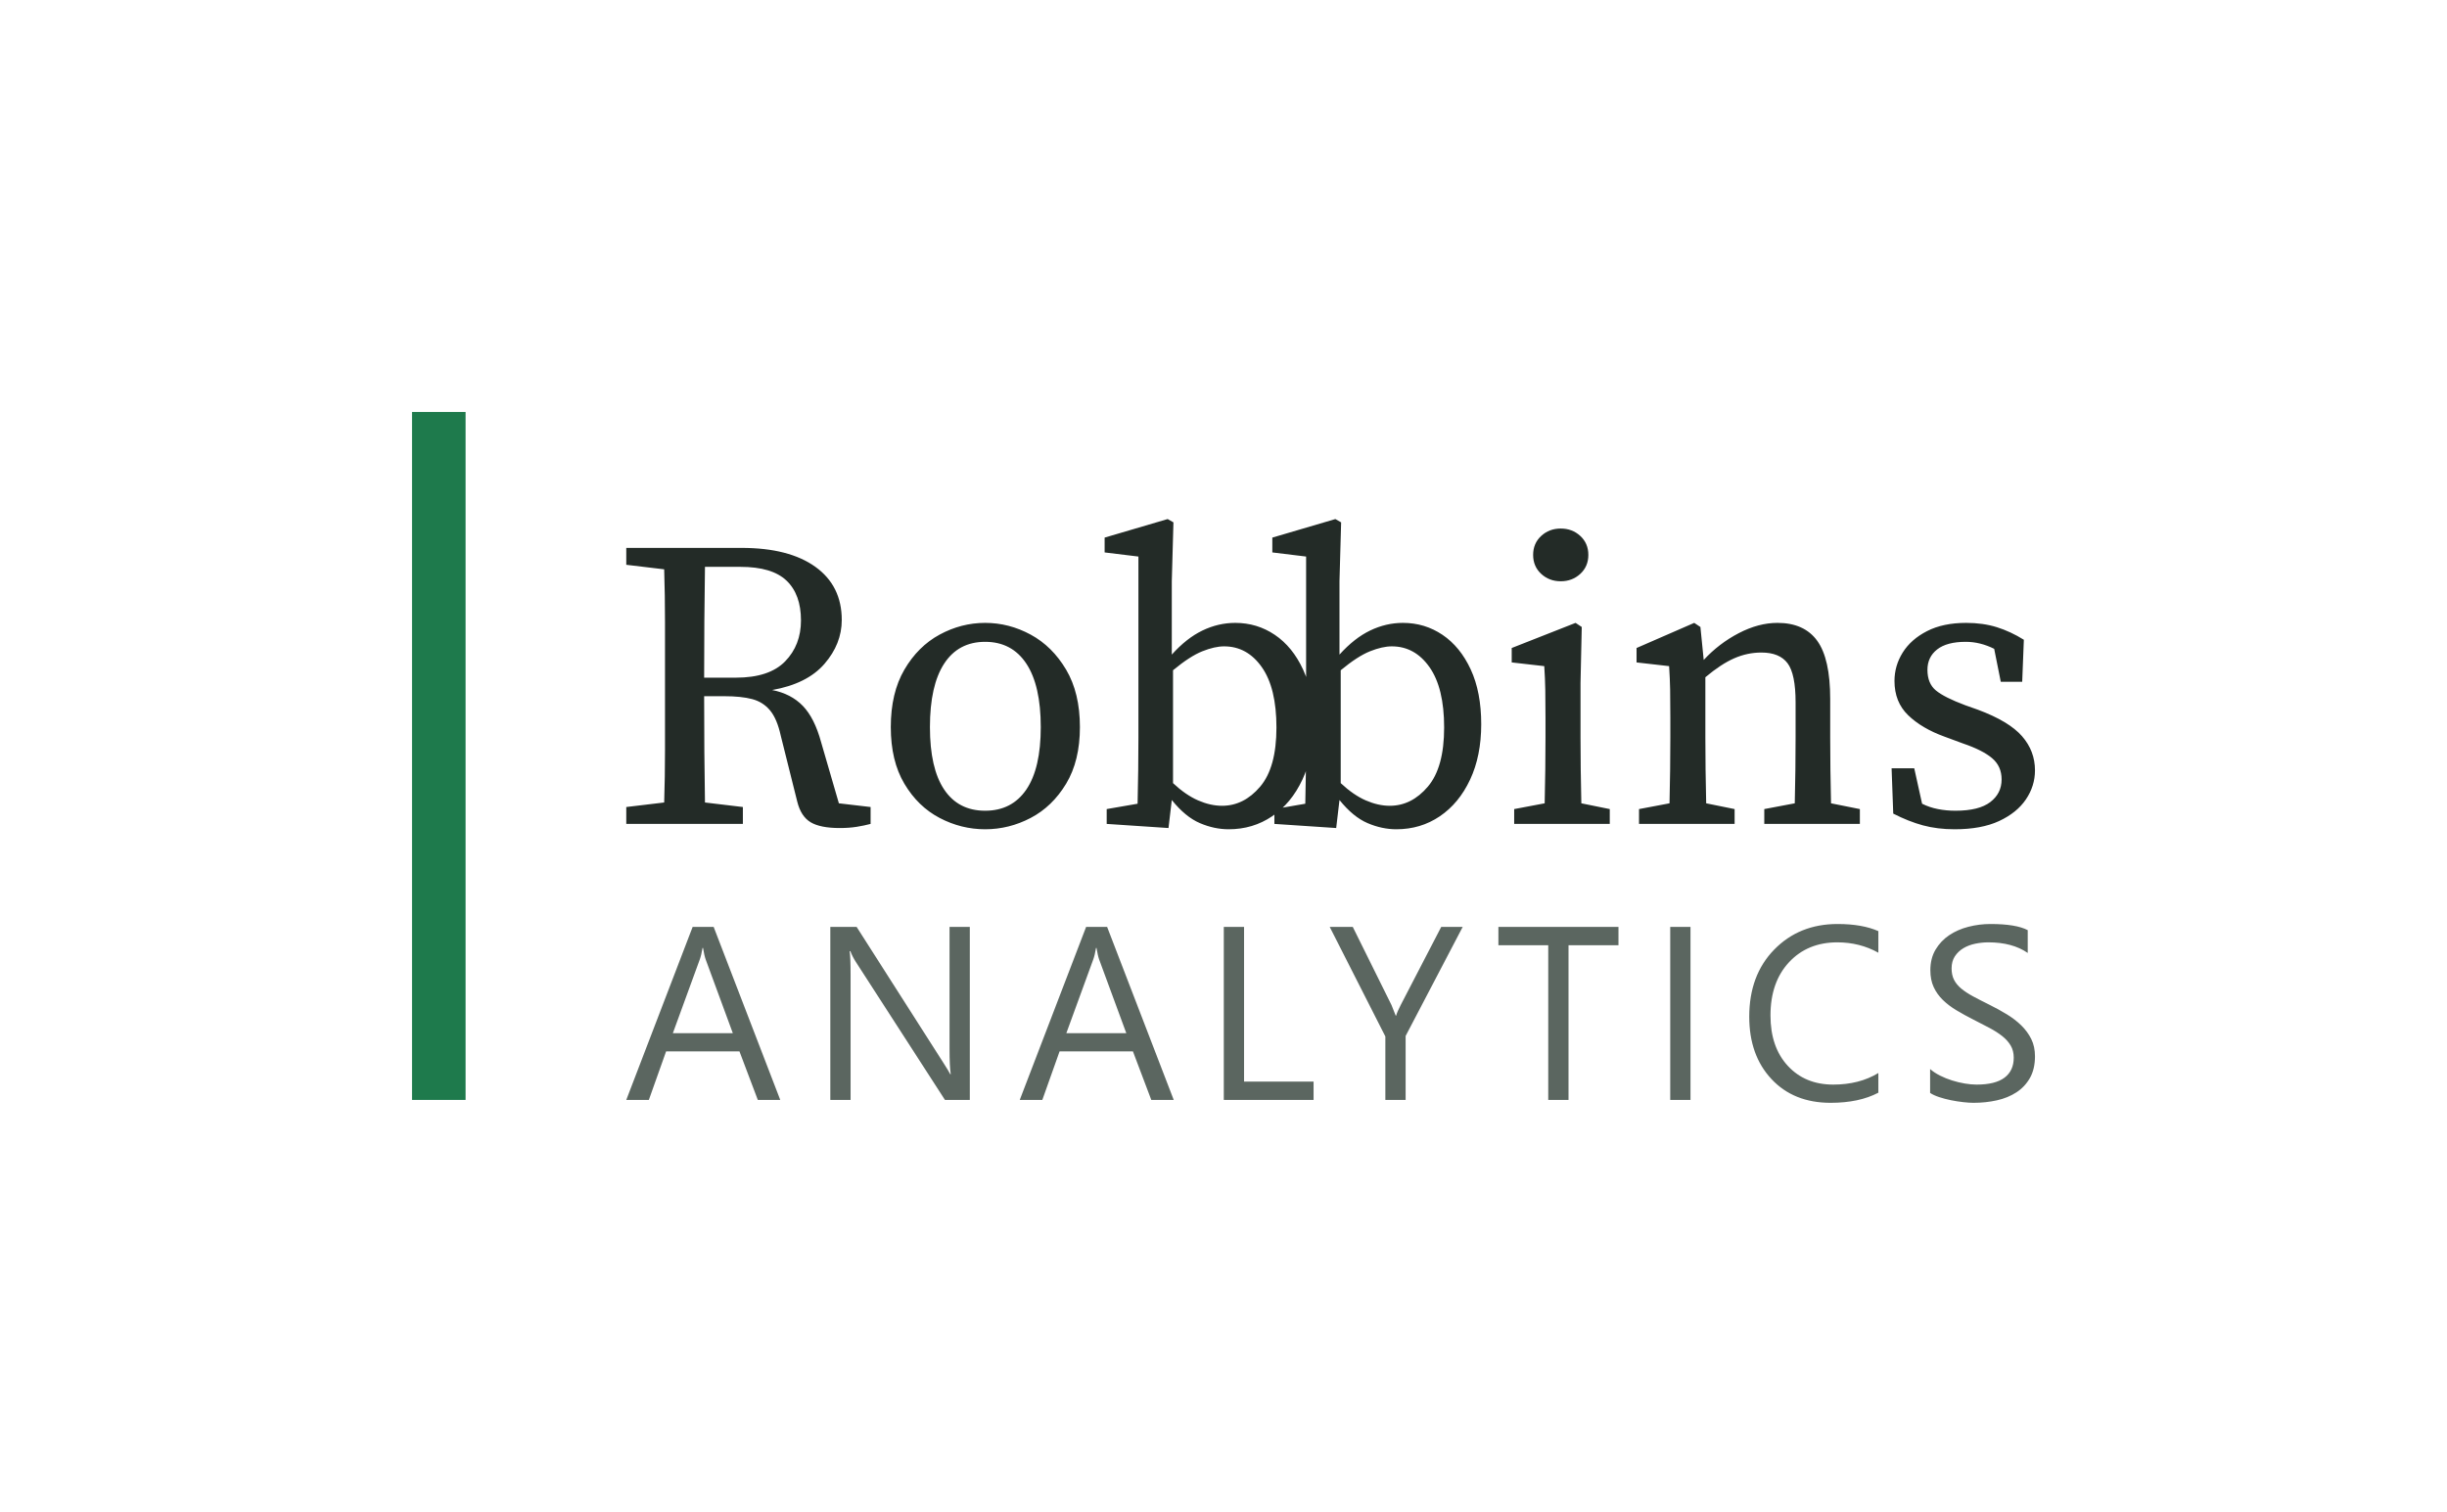
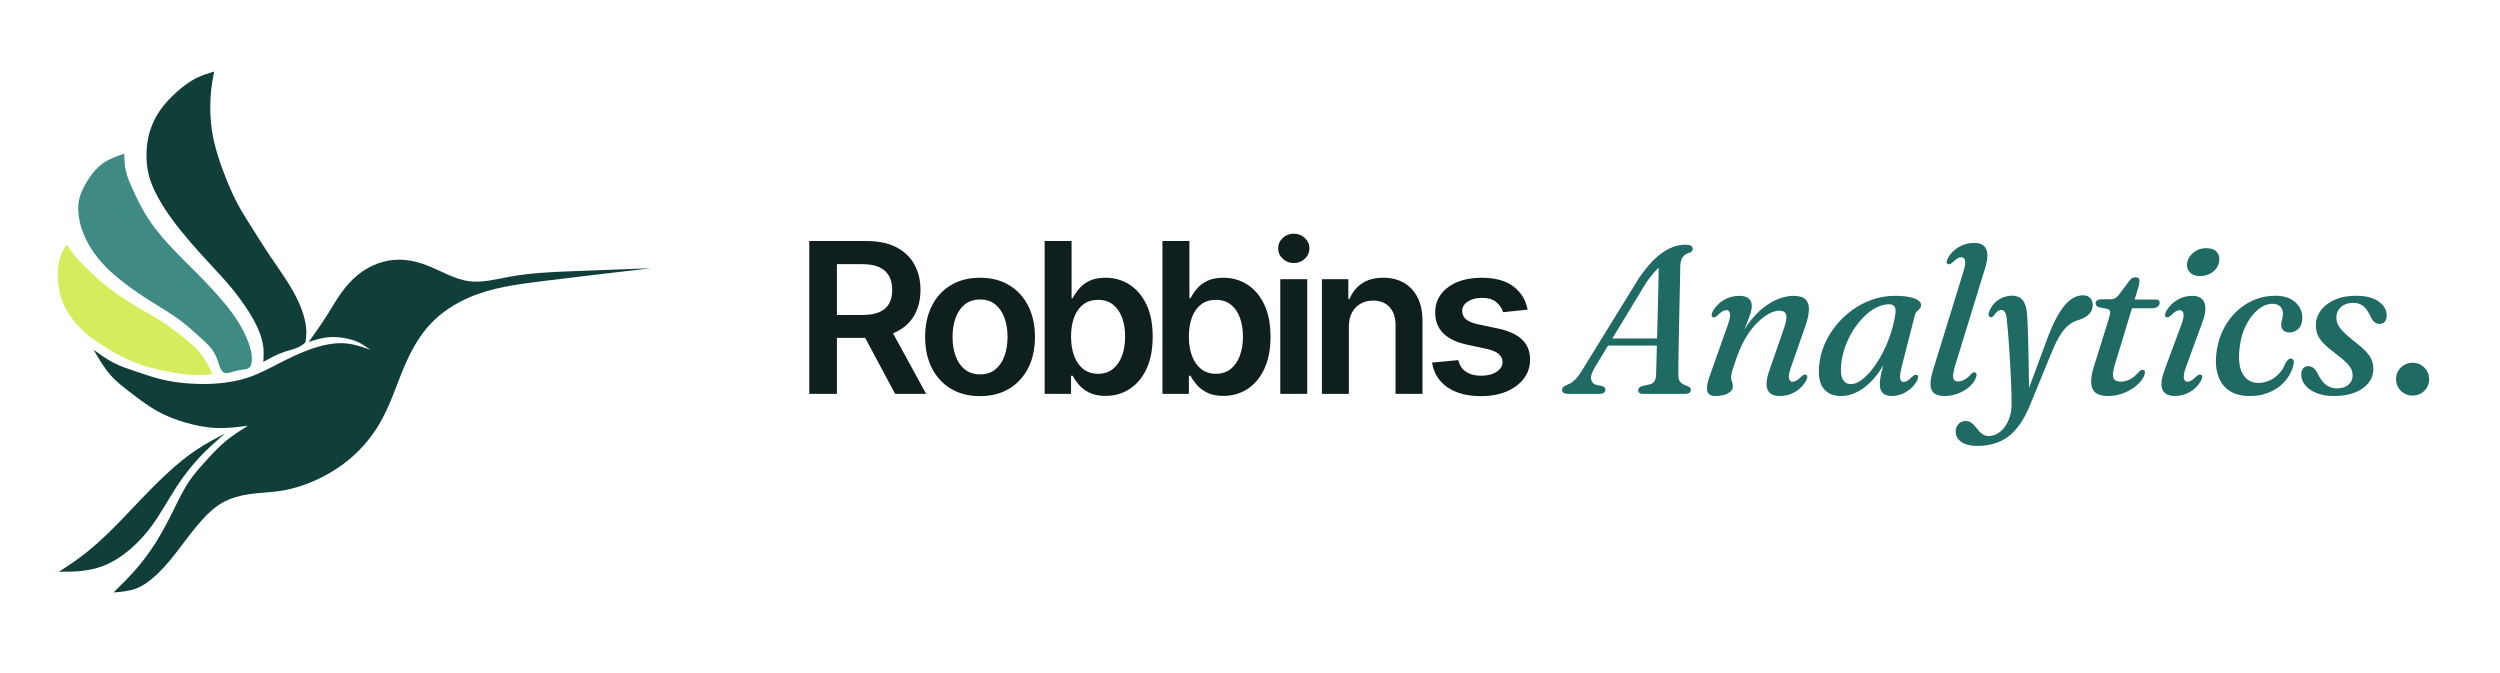
- <svg xmlns="http://www.w3.org/2000/svg" viewBox="0 0 593.90 367.00" width="593.90" height="367.00" role="img" aria-labelledby="ra-title">
-   <rect x="100.00" y="100.00" width="13.00" height="167.00" fill="#1E7A4C" />
-   <path fill="#232B27" fill-rule="nonzero" d="M179.7 137.6H171.1Q171.0 144.2 170.95 150.8Q170.9 157.4 170.9 164.5H178.6Q186.7 164.5 190.55 160.55Q194.4 156.6 194.4 150.6Q194.4 144.3 190.9 140.95Q187.4 137.6 179.7 137.6ZM152.0 137.1V133.0H180.0Q191.5 133.0 197.9 137.6Q204.3 142.2 204.3 150.5Q204.3 156.3 200.1 161.15Q195.9 166.0 187.4 167.5Q192.0 168.4 194.85 171.35Q197.7 174.3 199.3 180.2L203.6 195.0L211.3 195.9V200.0Q209.8 200.4 207.95 200.7Q206.1 201.0 203.8 201.0Q199.1 201.0 196.75 199.6Q194.4 198.2 193.5 194.6L189.5 178.6Q188.6 174.5 186.9 172.45Q185.2 170.4 182.55 169.7Q179.9 169.0 175.8 169.0H170.9Q170.9 176.2 170.95 182.5Q171.0 188.8 171.1 194.8L180.3 195.9V200.0H152.0V195.9L161.2 194.8Q161.4 188.5 161.4 182.0Q161.4 175.5 161.4 169.0V164.1Q161.4 157.6 161.4 151.1Q161.4 144.6 161.2 138.2ZM239.1 201.3Q233.3 201.3 228.05 198.55Q222.8 195.8 219.5 190.25Q216.2 184.7 216.2 176.5Q216.2 168.2 219.5 162.55Q222.8 156.9 228.05 154.05Q233.3 151.2 239.1 151.2Q244.9 151.2 250.15 154.05Q255.4 156.9 258.75 162.55Q262.1 168.2 262.1 176.5Q262.1 184.7 258.75 190.25Q255.4 195.8 250.15 198.55Q244.9 201.3 239.1 201.3ZM239.1 196.8Q245.6 196.8 249.1 191.65Q252.6 186.5 252.6 176.5Q252.6 166.4 249.1 161.1Q245.6 155.8 239.1 155.8Q232.6 155.8 229.15 161.1Q225.7 166.4 225.7 176.5Q225.7 186.5 229.15 191.65Q232.6 196.8 239.1 196.8ZM268.6 200.0V196.4L276.1 195.1Q276.2 191.3 276.25 186.85Q276.3 182.4 276.3 179.0V135.1L268.1 134.1V130.5L283.4 126.0L284.8 126.8L284.4 141.1V158.9Q288.0 154.9 291.85 153.05Q295.7 151.2 299.8 151.2Q305.1 151.2 309.4 154.1Q313.7 157.0 316.25 162.5Q318.8 168.0 318.8 175.8Q318.8 183.5 316.1 189.25Q313.4 195.0 308.75 198.15Q304.1 201.3 298.2 201.3Q294.7 201.3 291.2 199.8Q287.7 198.3 284.4 194.2L283.6 201.0ZM297.1 156.9Q294.8 156.9 291.8 158.1Q288.8 159.3 284.7 162.7V190.1Q287.8 193.0 290.8 194.3Q293.8 195.6 296.6 195.6Q301.9 195.6 305.85 190.95Q309.8 186.3 309.8 176.6Q309.8 167.0 306.25 161.95Q302.7 156.9 297.1 156.9ZM309.3 200.0V196.4L316.8 195.1Q316.9 191.3 316.95 186.85Q317.0 182.4 317.0 179.0V135.1L308.8 134.1V130.5L324.1 126.0L325.5 126.8L325.1 141.1V158.9Q328.7 154.9 332.55 153.05Q336.4 151.2 340.5 151.2Q345.8 151.2 350.1 154.1Q354.4 157.0 356.95 162.5Q359.5 168.0 359.5 175.8Q359.5 183.5 356.8 189.25Q354.1 195.0 349.45 198.15Q344.8 201.3 338.9 201.3Q335.4 201.3 331.9 199.8Q328.4 198.3 325.1 194.2L324.3 201.0ZM337.8 156.9Q335.5 156.9 332.5 158.1Q329.5 159.3 325.4 162.7V190.1Q328.5 193.0 331.5 194.3Q334.5 195.6 337.3 195.6Q342.6 195.6 346.55 190.95Q350.5 186.3 350.5 176.6Q350.5 167.0 346.95 161.95Q343.4 156.9 337.8 156.9ZM367.5 200.0V196.4L374.9 195.0Q375.0 191.2 375.05 186.8Q375.1 182.4 375.1 179.0V174.3Q375.1 170.2 375.05 167.45Q375.0 164.7 374.8 161.7L366.9 160.8V157.3L382.4 151.2L383.9 152.2L383.6 165.8V179.0Q383.6 182.3 383.65 186.75Q383.7 191.2 383.8 195.0L390.7 196.4V200.0ZM378.8 141.1Q376.0 141.1 374.05 139.3Q372.1 137.5 372.1 134.7Q372.1 131.9 374.05 130.1Q376.0 128.3 378.8 128.3Q381.6 128.3 383.55 130.1Q385.5 131.9 385.5 134.7Q385.5 137.5 383.55 139.3Q381.6 141.1 378.8 141.1ZM397.8 200.0V196.4L405.2 195.0Q405.3 191.2 405.35 186.8Q405.4 182.4 405.4 179.0V174.2Q405.4 170.1 405.35 167.4Q405.3 164.7 405.1 161.7L397.2 160.8V157.3L411.2 151.2L412.7 152.2L413.5 160.2Q417.2 156.2 422.0 153.7Q426.8 151.2 431.4 151.2Q437.9 151.2 441.05 155.55Q444.2 159.9 444.2 169.7V179.0Q444.2 182.4 444.25 186.8Q444.3 191.2 444.4 195.0L451.4 196.4V200.0H428.2V196.4L435.6 195.0Q435.7 191.3 435.75 186.85Q435.8 182.4 435.8 179.0V170.5Q435.8 163.6 433.85 161.0Q431.9 158.4 427.5 158.4Q424.1 158.4 420.9 159.8Q417.7 161.2 413.9 164.4V179.0Q413.9 182.3 413.95 186.75Q414.0 191.2 414.1 195.0L421.0 196.4V200.0ZM474.4 201.3Q470.2 201.3 466.7 200.35Q463.2 199.4 459.5 197.5L459.1 186.5H464.6L466.5 195.1Q468.3 196.0 470.35 196.4Q472.4 196.8 474.6 196.8Q480.3 196.8 483.05 194.7Q485.8 192.6 485.8 189.2Q485.8 186.0 483.5 184.05Q481.2 182.1 476.5 180.5L471.9 178.8Q466.4 176.8 463.1 173.6Q459.8 170.4 459.8 165.3Q459.8 161.6 461.8 158.4Q463.8 155.2 467.7 153.2Q471.6 151.2 477.2 151.2Q481.3 151.2 484.65 152.25Q488 153.3 491.2 155.3L490.8 165.5H485.6L484 157.5Q480.6 155.8 477.1 155.8Q472.5 155.8 470.15 157.65Q467.8 159.5 467.8 162.6Q467.8 165.9 469.85 167.6Q471.9 169.3 477 171.2L480.1 172.3Q487.6 175.1 490.75 178.7Q493.9 182.3 493.9 187.0Q493.9 190.8 491.7 194.05Q489.5 197.3 485.2 199.3Q480.9 201.3 474.4 201.3Z" />
-   <path fill="#5B6660" fill-rule="nonzero" d="M189.372 267.0H183.925L179.473 255.226H161.665L157.477 267.0H152.0L168.109 225.0H173.205ZM177.862 250.803 171.272 232.908Q170.95 232.029 170.628 230.096H170.51Q170.218 231.883 169.837 232.908L163.305 250.803ZM235.379 267.0H229.346L207.731 233.523Q206.911 232.264 206.383 230.887H206.208Q206.442 232.234 206.442 236.657V267.0H201.521V225.0H207.906L228.936 257.95Q230.254 260.0 230.634 260.762H230.752Q230.459 258.946 230.459 254.582V225.0H235.379ZM284.871 267.0H279.424L274.972 255.226H257.164L252.976 267.0H247.499L263.608 225.0H268.704ZM273.361 250.803 266.771 232.908Q266.449 232.029 266.127 230.096H266.01Q265.717 231.883 265.336 232.908L258.804 250.803ZM318.811 267.0H297.021V225.0H301.941V262.548H318.811ZM355.006 225.0 341.153 251.477V267.0H336.232V251.594L322.73 225.0H328.324L337.726 243.979Q337.902 244.331 338.751 246.556H338.839Q339.132 245.561 339.952 243.979L349.793 225.0ZM392.812 229.452H380.687V267.0H375.766V229.452H363.67V225.0H392.812ZM410.292 267.0H405.372V225.0H410.292ZM455.889 265.243Q451.232 267.703 444.291 267.703Q435.328 267.703 429.939 261.933Q424.55 256.163 424.55 246.791Q424.55 236.715 430.613 230.506Q436.676 224.297 445.989 224.297Q451.964 224.297 455.889 226.025V231.268Q451.379 228.749 445.931 228.749Q438.696 228.749 434.201 233.582Q429.705 238.414 429.705 246.498Q429.705 254.172 433.908 258.726Q438.111 263.28 444.935 263.28Q451.261 263.28 455.889 260.469ZM468.448 265.301V259.502Q469.444 260.381 470.835 261.084Q472.226 261.787 473.764 262.27Q475.302 262.753 476.854 263.017Q478.406 263.28 479.724 263.28Q484.264 263.28 486.505 261.596Q488.745 259.912 488.745 256.749Q488.745 255.05 487.998 253.791Q487.251 252.531 485.933 251.492Q484.615 250.452 482.814 249.5Q481.013 248.548 478.933 247.494Q476.737 246.381 474.833 245.238Q472.929 244.096 471.523 242.72Q470.118 241.343 469.312 239.6Q468.507 237.858 468.507 235.515Q468.507 232.644 469.766 230.521Q471.026 228.397 473.076 227.021Q475.126 225.644 477.747 224.971Q480.369 224.297 483.092 224.297Q489.302 224.297 492.143 225.791V231.326Q488.423 228.749 482.595 228.749Q480.984 228.749 479.373 229.086Q477.762 229.423 476.503 230.184Q475.243 230.946 474.452 232.146Q473.662 233.347 473.662 235.075Q473.662 236.686 474.262 237.858Q474.862 239.029 476.034 239.996Q477.205 240.962 478.89 241.87Q480.574 242.778 482.77 243.862Q485.026 244.975 487.046 246.205Q489.067 247.435 490.59 248.929Q492.113 250.423 493.007 252.238Q493.9 254.054 493.9 256.397Q493.9 259.502 492.685 261.655Q491.469 263.808 489.404 265.155Q487.339 266.502 484.645 267.103Q481.95 267.703 478.963 267.703Q477.967 267.703 476.503 267.542Q475.038 267.381 473.515 267.073Q471.992 266.766 470.63 266.312Q469.268 265.858 468.448 265.301Z" />
+ <svg xmlns="http://www.w3.org/2000/svg" viewBox="0 0 476.077 128" role="img" aria-label="Robbins Analytics">
+   <g transform="translate(8 12) scale(0.146341) translate(-500 -30)">
+     <path fill="#103f39" d="M738,512C725.068,518.925 712.135,525.85 700,534C687.612,542.32 676.055,551.917 665,562C649.304,576.317 634.621,591.615 620,607C604.729,623.069 589.526,639.234 573,654C563.448,662.535 553.454,670.603 543,678C536.132,682.86 529.066,687.43 522,692C531.681,692.003 541.362,692.007 551,691C560.187,690.04 569.334,688.163 578,685C590.359,680.489 601.738,673.364 612,665C623.779,655.4 634.085,644.168 643,632C655.126,615.449 664.678,597.165 676,580C684.901,566.506 694.896,553.702 706,542C716.06,531.398 727.03,521.699 738,512Z" />
+     <path fill="#103f39" d="M1293,297C1257.912,298.301 1222.825,299.601 1188,301C1161.715,302.056 1135.58,303.167 1109,308C1091.124,311.25 1073.047,316.184 1056,314C1036.885,311.551 1019.064,300.154 1000,293C987.37,288.261 974.195,285.384 961,286C947.412,286.635 933.803,290.974 922,298C911.142,304.464 901.811,313.201 894,323C885.285,333.933 878.463,346.188 871,358C863.438,369.969 855.219,381.485 847,393C854.924,390.47 862.848,387.941 871,387C878.586,386.125 886.37,386.625 894,388C900.603,389.19 907.091,391.034 913,394C917.936,396.478 922.468,399.739 927,403C917.121,399.563 907.242,396.126 897,395C889.076,394.129 880.934,394.641 873,396C863.381,397.647 854.068,400.539 845,404C833.016,408.574 821.459,414.144 810,420C796.545,426.876 783.224,434.148 769,439C755.851,443.486 741.929,445.904 728,447C715.662,447.971 703.319,447.903 691,447C679.558,446.161 668.139,444.602 657,442C644.799,439.15 632.935,435.051 621,431C611.462,427.763 601.878,424.557 593,420C583.832,415.294 575.416,409.147 567,403C573.944,414.971 580.888,426.942 590,437C598.186,446.036 608.121,453.529 618,461C628.403,468.867 638.742,476.711 650,483C661.574,489.466 674.118,494.289 687,498C700.738,501.958 714.86,504.652 729,505C741.99,505.32 754.995,503.66 768,502C758.003,508.268 748.006,514.537 739,522C729.6,529.79 721.279,538.881 713,548C705.966,555.747 698.962,563.514 693,572C684.714,583.793 678.441,596.973 672,610C664.565,625.039 656.908,639.873 648,654C640.25,666.289 631.554,678.043 622,689C612.857,699.486 602.928,709.243 593,719C602.961,718.182 612.921,717.364 622,714C632.439,710.132 641.712,702.899 650,695C660.069,685.403 668.684,674.824 677,664C686.794,651.253 696.174,638.167 707,626C715.246,616.732 724.331,607.997 735,602C745.614,596.034 757.796,592.779 770,591C783.041,589.099 796.106,588.883 809,587C825.853,584.539 842.412,579.23 858,572C874.285,564.447 889.509,554.797 903,543C917.681,530.163 930.308,514.783 940,498C954.68,472.58 962.628,443.94 975,417C983.012,399.555 992.879,382.822 1006,369C1019.884,354.374 1037.412,343.008 1056,335C1085.61,322.244 1117.91,318.011 1150,314C1197.979,308.003 1245.49,302.501 1293,297Z" />
+     <path fill="#103f39" d="M724,41C715.79,43.578 707.58,46.155 700,50C690.889,54.621 682.688,61.072 675,68C667.227,75.005 659.979,82.497 654,91C647.818,99.792 642.993,109.663 640,120C637.463,128.761 636.242,137.857 636,147C635.741,156.767 636.6,166.588 639,176C641.583,186.132 645.953,195.789 651,205C656.353,214.769 662.467,224.035 669,233C676.54,243.348 684.639,253.295 693,263C701.784,273.196 710.858,283.125 720,293C728.822,302.529 737.708,312.008 746,322C753.92,331.543 761.298,341.555 768,352C773.319,360.291 778.212,368.856 782,378C784.925,385.061 787.191,392.468 788,400C788.674,406.276 788.337,412.638 788,419C796.661,414.122 805.323,409.244 815,406C824.117,402.944 834.135,401.338 841,395C841.688,394.365 842.344,393.683 843,393C843.504,388.667 844.008,384.334 844,380C843.986,372.24 842.329,364.479 840,357C837.406,348.671 833.977,340.692 830,333C824.438,322.244 817.803,312.05 811,302C804.669,292.647 798.193,283.418 792,274C785.501,264.116 779.313,254.023 773,244C767.176,234.754 761.245,225.569 756,216C750.341,205.676 745.479,194.907 741,184C736.55,173.163 732.477,162.191 729,151C725.542,139.868 722.672,128.52 721,117C719.608,107.412 719.045,97.706 719,88C718.966,80.647 719.229,73.294 720,66C720.886,57.615 722.443,49.307 724,41Z" />
+     <path fill="#3f8b84" d="M607,148C597.501,151.246 588.002,154.492 580,160C570.981,166.208 563.866,175.29 558,185C553.42,192.581 549.603,200.546 548,209C546.334,217.785 547.059,227.098 549,236C551.068,245.486 554.517,254.506 559,263C564.14,272.74 570.639,281.788 578,290C586.999,300.039 597.285,308.829 608,317C619.266,325.592 631.005,333.5 643,341C655.466,348.794 668.208,356.149 680,365C689.86,372.401 699.056,380.85 708,389C715.424,395.765 722.674,402.325 727,413C730.16,420.798 731.759,430.792 737,433C741.277,434.802 747.979,431.418 755,430C761.449,428.697 768.168,429.052 771,425C772.393,423.007 772.846,419.947 773,417C773.476,407.889 771.098,399.859 768,392C764.74,383.729 760.683,375.648 756,368C750.38,358.821 743.859,350.264 737,342C725.394,328.016 712.822,314.868 700,302C687.186,289.14 674.122,276.559 662,263C652.471,252.342 643.525,241.08 636,229C628.687,217.261 622.717,204.751 617,192C613.782,184.823 610.645,177.571 609,170C607.447,162.856 607.224,155.428 607,148Z" />
+     <path fill="#d5ed5d" d="M532,266C529.428,270.229 526.856,274.459 525,279C522.804,284.372 521.61,290.18 521,296C520.301,302.666 520.368,309.347 521,316C521.644,322.785 522.877,329.539 525,336C527.56,343.791 531.416,351.154 536,358C540.891,365.305 546.611,372.022 553,378C559.767,384.332 567.283,389.837 575,395C583.092,400.414 591.404,405.452 600,410C608.712,414.609 617.716,418.716 627,422C636.452,425.344 646.195,427.834 656,430C665.591,432.119 675.243,433.927 685,435C691.971,435.767 698.995,436.158 706,436C711.341,435.88 716.671,435.44 722,435C718.929,428.51 715.858,422.02 712,416C707.79,409.43 702.643,403.421 697,398C690.154,391.424 682.576,385.715 675,380C668.122,374.812 661.244,369.619 654,365C645.574,359.627 636.653,355.03 628,350C618.404,344.422 609.139,338.311 600,332C593.52,327.525 587.103,322.95 581,318C572.581,311.171 564.759,303.628 557,296C551.773,290.861 546.575,285.684 542,280C538.411,275.541 535.206,270.771 532,266Z" />
+   </g>
+   <g transform="translate(152 75)">
+     <path fill="#0f1f1e" transform="translate(0.000 0)" d="M2.109 0.0V-29.102H13.031Q16.379 -29.102 18.658 -27.932Q20.938 -26.762 22.113 -24.662Q23.289 -22.562 23.289 -19.781Q23.289 -16.996 22.107 -14.941Q20.926 -12.887 18.619 -11.775Q16.313 -10.664 12.945 -10.664H5.188V-15.016H12.234Q14.203 -15.016 15.457 -15.566Q16.711 -16.117 17.309 -17.178Q17.906 -18.238 17.906 -19.781Q17.906 -21.336 17.303 -22.434Q16.699 -23.531 15.445 -24.113Q14.191 -24.695 12.211 -24.695H7.375V0.0ZM18.461 0.0 11.398 -13.195H17.148L24.359 0.0ZM34.617 0.437Q31.426 0.437 29.078 -0.973Q26.73 -2.383 25.451 -4.918Q24.172 -7.453 24.172 -10.813Q24.172 -14.207 25.451 -16.748Q26.73 -19.289 29.078 -20.699Q31.426 -22.109 34.617 -22.109Q37.82 -22.109 40.168 -20.699Q42.516 -19.289 43.801 -16.748Q45.086 -14.207 45.086 -10.813Q45.086 -7.453 43.801 -4.918Q42.516 -2.383 40.168 -0.973Q37.82 0.437 34.617 0.437ZM34.633 -3.711Q36.398 -3.711 37.555 -4.66Q38.711 -5.609 39.289 -7.229Q39.867 -8.848 39.867 -10.828Q39.867 -12.84 39.289 -14.453Q38.711 -16.066 37.555 -17.014Q36.398 -17.961 34.633 -17.961Q32.883 -17.961 31.715 -17.014Q30.547 -16.066 29.969 -14.453Q29.391 -12.84 29.391 -10.828Q29.391 -8.848 29.969 -7.229Q30.547 -5.609 31.715 -4.66Q32.883 -3.711 34.633 -3.711ZM58.516 0.391Q56.652 0.391 55.41 -0.24Q54.168 -0.871 53.422 -1.764Q52.676 -2.656 52.274 -3.453H51.961V0.0H46.93V-29.102H52.063V-18.219H52.274Q52.668 -19.004 53.395 -19.912Q54.121 -20.82 55.359 -21.465Q56.598 -22.109 58.524 -22.109Q61.043 -22.109 63.074 -20.822Q65.106 -19.535 66.307 -17.029Q67.508 -14.523 67.508 -10.875Q67.508 -7.293 66.336 -4.771Q65.164 -2.25 63.129 -0.93Q61.094 0.391 58.516 0.391ZM57.102 -3.82Q58.793 -3.82 59.937 -4.74Q61.082 -5.66 61.67 -7.262Q62.258 -8.863 62.258 -10.898Q62.258 -12.93 61.676 -14.508Q61.094 -16.086 59.955 -16.992Q58.816 -17.898 57.102 -17.898Q55.441 -17.898 54.297 -17.033Q53.152 -16.168 52.557 -14.596Q51.961 -13.023 51.961 -10.898Q51.961 -8.789 52.563 -7.197Q53.164 -5.606 54.315 -4.713Q55.465 -3.82 57.102 -3.82ZM80.953 0.391Q79.09 0.391 77.848 -0.24Q76.606 -0.871 75.859 -1.764Q75.113 -2.656 74.711 -3.453H74.399V0.0H69.367V-29.102H74.5V-18.219H74.711Q75.106 -19.004 75.832 -19.912Q76.559 -20.82 77.797 -21.465Q79.035 -22.109 80.961 -22.109Q83.481 -22.109 85.512 -20.822Q87.543 -19.535 88.744 -17.029Q89.945 -14.523 89.945 -10.875Q89.945 -7.293 88.774 -4.771Q87.602 -2.25 85.566 -0.93Q83.531 0.391 80.953 0.391ZM79.539 -3.82Q81.23 -3.82 82.375 -4.74Q83.519 -5.66 84.107 -7.262Q84.695 -8.863 84.695 -10.898Q84.695 -12.93 84.113 -14.508Q83.531 -16.086 82.393 -16.992Q81.254 -17.898 79.539 -17.898Q77.879 -17.898 76.734 -17.033Q75.59 -16.168 74.994 -14.596Q74.399 -13.023 74.399 -10.898Q74.399 -8.789 75 -7.197Q75.602 -5.606 76.752 -4.713Q77.902 -3.82 79.539 -3.82ZM91.805 0.0V-21.836H96.938V0.0ZM94.375 -24.906Q93.148 -24.906 92.273 -25.726Q91.398 -26.546 91.398 -27.703Q91.398 -28.867 92.273 -29.684Q93.148 -30.5 94.375 -30.5Q95.602 -30.5 96.477 -29.684Q97.352 -28.867 97.352 -27.707Q97.352 -26.547 96.477 -25.727Q95.602 -24.906 94.375 -24.906ZM104.863 -12.781V0.0H99.73V-21.836H104.762V-18.102H105.012Q105.758 -19.945 107.356 -21.027Q108.953 -22.109 111.41 -22.109Q113.664 -22.109 115.344 -21.148Q117.024 -20.187 117.955 -18.35Q118.887 -16.512 118.887 -13.883V0.0H113.754V-13.086Q113.754 -15.269 112.617 -16.514Q111.48 -17.758 109.492 -17.758Q108.148 -17.758 107.102 -17.168Q106.055 -16.578 105.459 -15.473Q104.863 -14.367 104.863 -12.781ZM138.906 -16.039 134.227 -15.547Q133.938 -16.613 132.963 -17.447Q131.988 -18.281 130.203 -18.281Q128.602 -18.281 127.524 -17.58Q126.445 -16.879 126.445 -15.773Q126.445 -14.828 127.158 -14.211Q127.871 -13.594 129.523 -13.227L133.25 -12.445Q136.332 -11.789 137.854 -10.332Q139.375 -8.875 139.375 -6.547Q139.375 -4.484 138.184 -2.91Q136.992 -1.336 134.895 -0.449Q132.797 0.437 130.063 0.437Q126.059 0.437 123.623 -1.258Q121.187 -2.953 120.703 -5.953L125.711 -6.422Q126.051 -4.953 127.17 -4.203Q128.289 -3.453 130.055 -3.453Q131.887 -3.453 133.006 -4.205Q134.125 -4.957 134.125 -6.055Q134.125 -7.898 131.18 -8.547L127.453 -9.344Q124.32 -10.019 122.812 -11.555Q121.305 -13.09 121.305 -15.469Q121.305 -17.496 122.42 -18.984Q123.535 -20.473 125.527 -21.291Q127.52 -22.109 130.141 -22.109Q133.988 -22.109 136.186 -20.463Q138.383 -18.816 138.906 -16.039Z" />
+     <path fill="#1f6b63" transform="translate(146.668 0)" d="M4.934 -4.861Q4.17 -3.564 4.336 -2.747Q4.502 -1.929 5.335 -1.697L6.397 -1.5Q6.745 -1.39 6.895 -1.199Q7.045 -1.007 7.045 -0.793Q7.045 -0.424 6.762 -0.212Q6.478 0.0 5.972 0.0H-0.114Q-0.661 0.0 -0.933 -0.191Q-1.204 -0.383 -1.204 -0.735Q-1.204 -1.063 -0.956 -1.297Q-0.709 -1.53 -0.105 -1.786Q0.625 -2.006 1.395 -2.823Q2.165 -3.64 2.934 -5.014L13.478 -22.101Q15.71 -25.351 17.891 -26.875Q20.072 -28.399 22.277 -28.399Q23.034 -28.399 23.355 -28.181Q23.676 -27.963 23.675 -27.62Q23.675 -27.354 23.515 -27.164Q23.354 -26.974 23 -26.85Q22.228 -26.662 21.785 -26.049Q21.342 -25.436 21.306 -24.264Q21.304 -23.559 21.275 -22.253Q21.246 -20.947 21.209 -19.248Q21.172 -17.549 21.133 -15.659Q21.094 -13.77 21.055 -11.894Q21.017 -10.018 20.989 -8.354Q20.961 -6.69 20.95 -5.44Q20.94 -4.19 20.94 -3.575Q20.947 -2.988 21.108 -2.598Q21.269 -2.207 21.663 -1.948Q22.056 -1.689 22.743 -1.456Q23.323 -1.233 23.323 -0.754Q23.323 -0.432 23.057 -0.216Q22.791 0.0 22.263 0.0H14.118Q13.702 0.0 13.494 -0.199Q13.286 -0.398 13.286 -0.682Q13.286 -0.971 13.493 -1.168Q13.701 -1.364 14.057 -1.489L15.487 -1.796Q16.087 -1.953 16.382 -2.396Q16.677 -2.838 16.697 -3.576Q16.718 -4.292 16.754 -5.598Q16.791 -6.903 16.837 -8.597Q16.883 -10.291 16.933 -12.191Q16.983 -14.092 17.03 -16.013Q17.078 -17.934 17.117 -19.68Q17.155 -21.427 17.185 -22.822Q17.215 -24.218 17.215 -25.043L18.11 -24.74Q17.785 -24.547 17.314 -24.135Q16.843 -23.722 16.238 -23.021Q15.632 -22.32 14.844 -21.221ZM6.559 -9.189 7.042 -10.544H18.268L18.141 -9.189ZM27.491 -14.606Q27.267 -14.716 27.273 -15.013Q27.28 -15.309 27.505 -15.742Q28.254 -17.08 29.606 -17.873Q30.959 -18.665 32.586 -18.665Q33.677 -18.665 34.305 -18.177Q34.932 -17.69 34.932 -16.731Q34.932 -16.154 34.7 -15.396Q34.468 -14.639 34.048 -13.593Q33.628 -12.547 33.035 -11.106Q32.442 -9.665 31.718 -7.708L31.636 -8.51Q32.787 -11.371 34.225 -13.321Q35.663 -15.271 37.191 -16.451Q38.72 -17.631 40.178 -18.148Q41.637 -18.665 42.834 -18.665Q44.493 -18.665 45.184 -17.954Q45.875 -17.244 45.806 -15.938Q45.736 -14.631 45.104 -12.83L42.419 -5.147Q41.853 -3.554 42.007 -2.924Q42.16 -2.295 42.691 -2.295Q43.025 -2.295 43.407 -2.511Q43.788 -2.727 44.337 -3.27Q44.658 -3.563 44.868 -3.643Q45.077 -3.722 45.272 -3.627Q45.497 -3.517 45.491 -3.219Q45.485 -2.921 45.258 -2.483Q44.529 -1.158 43.196 -0.372Q41.862 0.415 40.233 0.415Q39.01 0.415 38.386 -0.14Q37.762 -0.696 37.736 -1.762Q37.709 -2.828 38.232 -4.341L40.981 -12.253Q41.7 -14.247 41.471 -15.044Q41.242 -15.841 40.165 -15.841Q39.346 -15.841 38.286 -15.301Q37.226 -14.76 36.099 -13.676Q34.972 -12.593 33.937 -10.95Q32.903 -9.306 32.117 -7.105Q31.687 -5.868 31.437 -5.11Q31.187 -4.351 31.09 -3.908Q30.992 -3.465 30.992 -3.157Q30.992 -2.641 31.155 -2.289Q31.317 -1.937 31.317 -1.433Q31.317 -0.597 30.407 -0.091Q29.497 0.415 27.954 0.415Q26.716 0.415 26.458 -0.506Q26.2 -1.427 26.897 -3.359L30.345 -13.076Q30.918 -14.672 30.772 -15.305Q30.626 -15.938 30.08 -15.938Q29.757 -15.938 29.37 -15.726Q28.982 -15.514 28.426 -14.96Q28.106 -14.677 27.896 -14.598Q27.686 -14.519 27.491 -14.606ZM63.475 -5.164Q63.058 -3.506 63.194 -2.886Q63.33 -2.265 63.809 -2.265Q64.166 -2.265 64.53 -2.487Q64.893 -2.708 65.442 -3.24Q65.763 -3.533 65.973 -3.613Q66.182 -3.692 66.377 -3.597Q66.602 -3.487 66.596 -3.189Q66.59 -2.891 66.363 -2.453Q65.642 -1.143 64.317 -0.364Q62.991 0.415 61.58 0.415Q60.431 0.415 59.868 -0.157Q59.304 -0.73 59.304 -1.832Q59.304 -2.291 59.382 -2.853Q59.459 -3.416 59.656 -4.244Q59.853 -5.073 60.215 -6.306Q60.576 -7.539 61.132 -9.327L61.498 -8.677Q60.402 -5.788 58.863 -3.753Q57.324 -1.717 55.526 -0.651Q53.729 0.415 51.852 0.415Q49.751 0.415 48.603 -1.001Q47.456 -2.417 47.762 -5.485Q47.944 -7.485 48.77 -9.406Q49.596 -11.326 50.945 -13.004Q52.294 -14.683 54.055 -15.955Q55.815 -17.228 57.884 -17.947Q59.952 -18.665 62.198 -18.665Q63.877 -18.665 64.992 -18.421Q66.108 -18.178 66.657 -17.767Q67.207 -17.357 67.162 -16.844Q67.124 -16.428 66.88 -16.19Q66.636 -15.952 66.373 -15.714Q66.11 -15.475 65.998 -15.05ZM51.952 -5.624Q51.748 -3.547 52.278 -2.697Q52.807 -1.847 53.785 -1.847Q54.684 -1.847 55.702 -2.556Q56.719 -3.264 57.743 -4.535Q58.766 -5.807 59.67 -7.477Q60.573 -9.148 61.25 -11.094Q61.927 -13.04 62.252 -15.096Q62.429 -16.124 62.128 -16.591Q61.826 -17.058 61.119 -17.058Q59.867 -17.058 58.622 -16.42Q57.377 -15.781 56.253 -14.652Q55.129 -13.523 54.212 -12.065Q53.296 -10.607 52.707 -8.956Q52.118 -7.305 51.952 -5.624ZM79.367 -23.963 73.695 -5.519Q73.116 -3.627 73.292 -2.989Q73.468 -2.352 74.159 -2.352Q74.763 -2.352 75.426 -2.702Q76.089 -3.053 76.661 -3.754Q76.903 -4.002 77.079 -4.07Q77.254 -4.138 77.438 -4.077Q77.674 -4.001 77.724 -3.72Q77.774 -3.439 77.57 -2.99Q77.193 -2.05 76.287 -1.277Q75.38 -0.504 74.158 -0.044Q72.936 0.415 71.577 0.415Q70.276 0.415 69.631 -0.124Q68.986 -0.664 68.958 -1.777Q68.931 -2.89 69.463 -4.6L75.199 -23.19Q75.694 -24.779 75.533 -25.399Q75.371 -26.02 74.832 -26.02Q74.51 -26.02 74.124 -25.812Q73.739 -25.604 73.192 -25.064Q72.873 -24.782 72.663 -24.702Q72.453 -24.623 72.257 -24.71Q72.033 -24.821 72.04 -25.117Q72.046 -25.414 72.271 -25.847Q72.764 -26.731 73.533 -27.381Q74.302 -28.031 75.263 -28.388Q76.223 -28.746 77.287 -28.746Q78.503 -28.746 79.12 -28.195Q79.737 -27.644 79.79 -26.576Q79.843 -25.507 79.367 -23.963ZM91.38 -11.004Q92.975 -15.099 94.576 -16.932Q96.177 -18.764 97.988 -18.764Q98.875 -18.764 99.361 -18.267Q99.847 -17.769 99.847 -16.92Q99.847 -15.923 99.219 -15.243Q98.591 -14.564 97.45 -14.157Q96.663 -13.952 95.98 -13.578Q95.297 -13.204 94.65 -12.508Q94.003 -11.811 93.338 -10.648Q92.673 -9.484 91.939 -7.676L88.185 1.484Q86.987 4.608 85.475 6.461Q83.963 8.313 82.082 9.115Q80.201 9.918 77.889 9.918Q75.866 9.918 74.807 9.149Q73.748 8.381 73.748 7.175Q73.748 6.338 74.281 5.755Q74.813 5.173 75.659 5.173Q76.246 5.173 76.668 5.464Q77.09 5.754 77.439 6.173Q77.787 6.591 78.145 7.019Q78.503 7.447 78.954 7.738Q79.406 8.028 80.031 8.028Q80.925 8.028 81.717 7.567Q82.509 7.106 83.103 6.287Q83.698 5.468 84.044 4.388Q84.39 3.308 84.401 2.062Q84.413 1.258 84.379 0.034Q84.346 -1.19 84.28 -2.675Q84.214 -4.16 84.126 -5.754Q84.038 -7.348 83.932 -8.893Q83.827 -10.438 83.715 -11.781Q83.603 -13.123 83.487 -14.092Q83.419 -15.068 83.151 -15.524Q82.883 -15.981 82.453 -15.981Q82.141 -15.981 81.817 -15.777Q81.493 -15.572 81.099 -15.007Q80.88 -14.722 80.707 -14.634Q80.533 -14.546 80.334 -14.593Q80.139 -14.65 80.05 -14.902Q79.96 -15.155 80.11 -15.603Q80.447 -16.529 81.1 -17.227Q81.754 -17.925 82.644 -18.31Q83.534 -18.696 84.549 -18.696Q85.749 -18.696 86.472 -17.88Q87.195 -17.064 87.333 -15.378Q87.403 -14.594 87.459 -13.162Q87.515 -11.73 87.564 -9.92Q87.612 -8.109 87.649 -6.163Q87.685 -4.217 87.706 -2.382Q87.727 -0.548 87.73 0.926L87.135 0.451ZM102.609 -16.182 101.044 -16.492Q100.726 -16.599 100.564 -16.796Q100.403 -16.994 100.403 -17.249Q100.403 -17.603 100.692 -17.804Q100.981 -18.006 101.477 -18.006H103.254Q103.718 -18.006 104.066 -18.188Q104.414 -18.37 104.721 -18.722L106.924 -21.653Q107.183 -21.968 107.456 -22.085Q107.728 -22.203 108.031 -22.203Q108.395 -22.203 108.576 -22.02Q108.757 -21.836 108.757 -21.49Q108.757 -21.28 108.693 -20.927Q108.63 -20.575 108.489 -20.114L104.108 -5.705Q103.486 -3.678 103.803 -3.003Q104.121 -2.329 105.198 -2.329Q106.1 -2.329 106.912 -2.742Q107.723 -3.154 108.596 -4.136Q108.831 -4.392 108.996 -4.483Q109.161 -4.573 109.34 -4.572Q109.573 -4.571 109.7 -4.417Q109.827 -4.264 109.791 -3.991Q109.71 -3.329 109.132 -2.565Q108.554 -1.802 107.595 -1.125Q106.635 -0.449 105.383 -0.017Q104.131 0.415 102.692 0.415Q101.175 0.415 100.404 -0.208Q99.633 -0.831 99.559 -2.039Q99.484 -3.247 100.021 -5.024L102.917 -14.313Q103.222 -15.299 103.15 -15.681Q103.079 -16.063 102.609 -16.182ZM105.995 -16.291 106.538 -17.953H111.904Q112.599 -17.953 112.599 -17.356Q112.599 -16.859 112.164 -16.575Q111.729 -16.291 110.985 -16.291ZM117.627 -5.158Q117.058 -3.581 117.212 -2.944Q117.366 -2.307 117.899 -2.307Q118.233 -2.307 118.615 -2.522Q118.996 -2.738 119.545 -3.281Q119.867 -3.574 120.076 -3.654Q120.285 -3.733 120.48 -3.638Q120.706 -3.529 120.699 -3.23Q120.693 -2.932 120.467 -2.495Q119.738 -1.17 118.403 -0.383Q117.069 0.404 115.441 0.404Q114.219 0.404 113.587 -0.155Q112.955 -0.714 112.935 -1.78Q112.916 -2.847 113.469 -4.375L116.694 -13.074Q117.281 -14.669 117.128 -15.304Q116.976 -15.938 116.429 -15.938Q116.107 -15.938 115.719 -15.726Q115.331 -15.514 114.775 -14.96Q114.455 -14.677 114.245 -14.598Q114.035 -14.519 113.84 -14.606Q113.616 -14.716 113.623 -15.013Q113.629 -15.309 113.854 -15.742Q114.588 -17.073 115.914 -17.869Q117.241 -18.665 118.831 -18.665Q119.976 -18.665 120.607 -18.112Q121.239 -17.56 121.304 -16.467Q121.37 -15.374 120.779 -13.755ZM120.289 -22.432Q119.028 -22.432 118.364 -23.122Q117.701 -23.812 117.813 -24.787Q117.892 -25.563 118.384 -26.238Q118.875 -26.913 119.683 -27.327Q120.49 -27.741 121.514 -27.741Q122.842 -27.741 123.456 -27.047Q124.069 -26.353 123.946 -25.36Q123.878 -24.553 123.384 -23.888Q122.889 -23.223 122.094 -22.827Q121.298 -22.432 120.289 -22.432ZM134.067 -17.147Q132.728 -17.147 131.431 -16.129Q130.135 -15.11 129.174 -13.328Q128.212 -11.545 127.883 -9.225Q127.375 -5.648 128.38 -3.857Q129.386 -2.067 131.473 -2.078Q132.479 -2.089 133.467 -2.52Q134.455 -2.951 135.273 -3.793Q136.091 -4.636 136.556 -5.862Q136.871 -6.313 137.088 -6.524Q137.305 -6.736 137.601 -6.727Q137.909 -6.719 138.062 -6.431Q138.216 -6.142 138.085 -5.579Q137.903 -4.584 137.282 -3.531Q136.661 -2.479 135.613 -1.58Q134.565 -0.682 133.098 -0.131Q131.632 0.419 129.752 0.419Q126.079 0.419 124.444 -2.007Q122.809 -4.432 123.519 -8.575Q123.878 -10.682 124.846 -12.52Q125.815 -14.357 127.285 -15.74Q128.755 -17.123 130.627 -17.904Q132.499 -18.685 134.647 -18.685Q136.386 -18.685 137.534 -18.071Q138.682 -17.458 139.245 -16.472Q139.808 -15.487 139.766 -14.321Q139.724 -13.04 139 -12.362Q138.275 -11.685 137.39 -11.685Q136.596 -11.685 136.162 -12.088Q135.728 -12.492 135.738 -13.112Q135.746 -13.641 135.905 -14.166Q136.064 -14.691 136.071 -15.276Q136.079 -16.099 135.55 -16.623Q135.022 -17.147 134.067 -17.147ZM146.362 -1.032Q147.694 -1.032 148.521 -1.727Q149.349 -2.422 149.35 -3.507Q149.35 -4.112 149.092 -4.68Q148.835 -5.249 148.145 -5.949Q147.456 -6.649 146.128 -7.639Q144.687 -8.725 143.86 -9.558Q143.033 -10.391 142.687 -11.215Q142.342 -12.039 142.345 -13.071Q142.349 -14.594 143.273 -15.866Q144.198 -17.139 145.916 -17.91Q147.635 -18.681 150.038 -18.681Q151.92 -18.681 153.207 -18.165Q154.494 -17.649 155.159 -16.803Q155.825 -15.956 155.826 -14.966Q155.835 -14.18 155.475 -13.746Q155.116 -13.313 154.495 -13.313Q153.911 -13.313 153.475 -13.689Q153.039 -14.066 152.611 -15.023Q152.077 -16.15 151.331 -16.739Q150.584 -17.328 149.519 -17.328Q148.026 -17.328 147.136 -16.534Q146.246 -15.739 146.245 -14.521Q146.245 -13.897 146.499 -13.294Q146.754 -12.692 147.445 -11.956Q148.136 -11.22 149.453 -10.167Q150.987 -8.991 151.821 -8.124Q152.655 -7.257 152.973 -6.468Q153.29 -5.679 153.285 -4.721Q153.278 -3.235 152.361 -2.075Q151.444 -0.914 149.771 -0.25Q148.098 0.415 145.817 0.415Q143.8 0.415 142.398 -0.174Q140.997 -0.764 140.274 -1.704Q139.552 -2.645 139.552 -3.672Q139.567 -4.405 139.911 -4.841Q140.256 -5.276 140.847 -5.276Q141.488 -5.276 141.963 -4.86Q142.438 -4.443 142.867 -3.515Q143.576 -2.157 144.442 -1.595Q145.309 -1.032 146.362 -1.032Z" />
+     <path fill="#1f6b63" transform="translate(301.788 0)" d="M5.645 0.328Q4.324 0.328 3.412 -0.576Q2.5 -1.48 2.5 -2.793Q2.5 -4.106 3.412 -5.01Q4.324 -5.914 5.645 -5.914Q6.965 -5.914 7.877 -5.01Q8.789 -4.106 8.789 -2.793Q8.789 -1.48 7.877 -0.576Q6.965 0.328 5.645 0.328Z" />
+   </g>
</svg>
